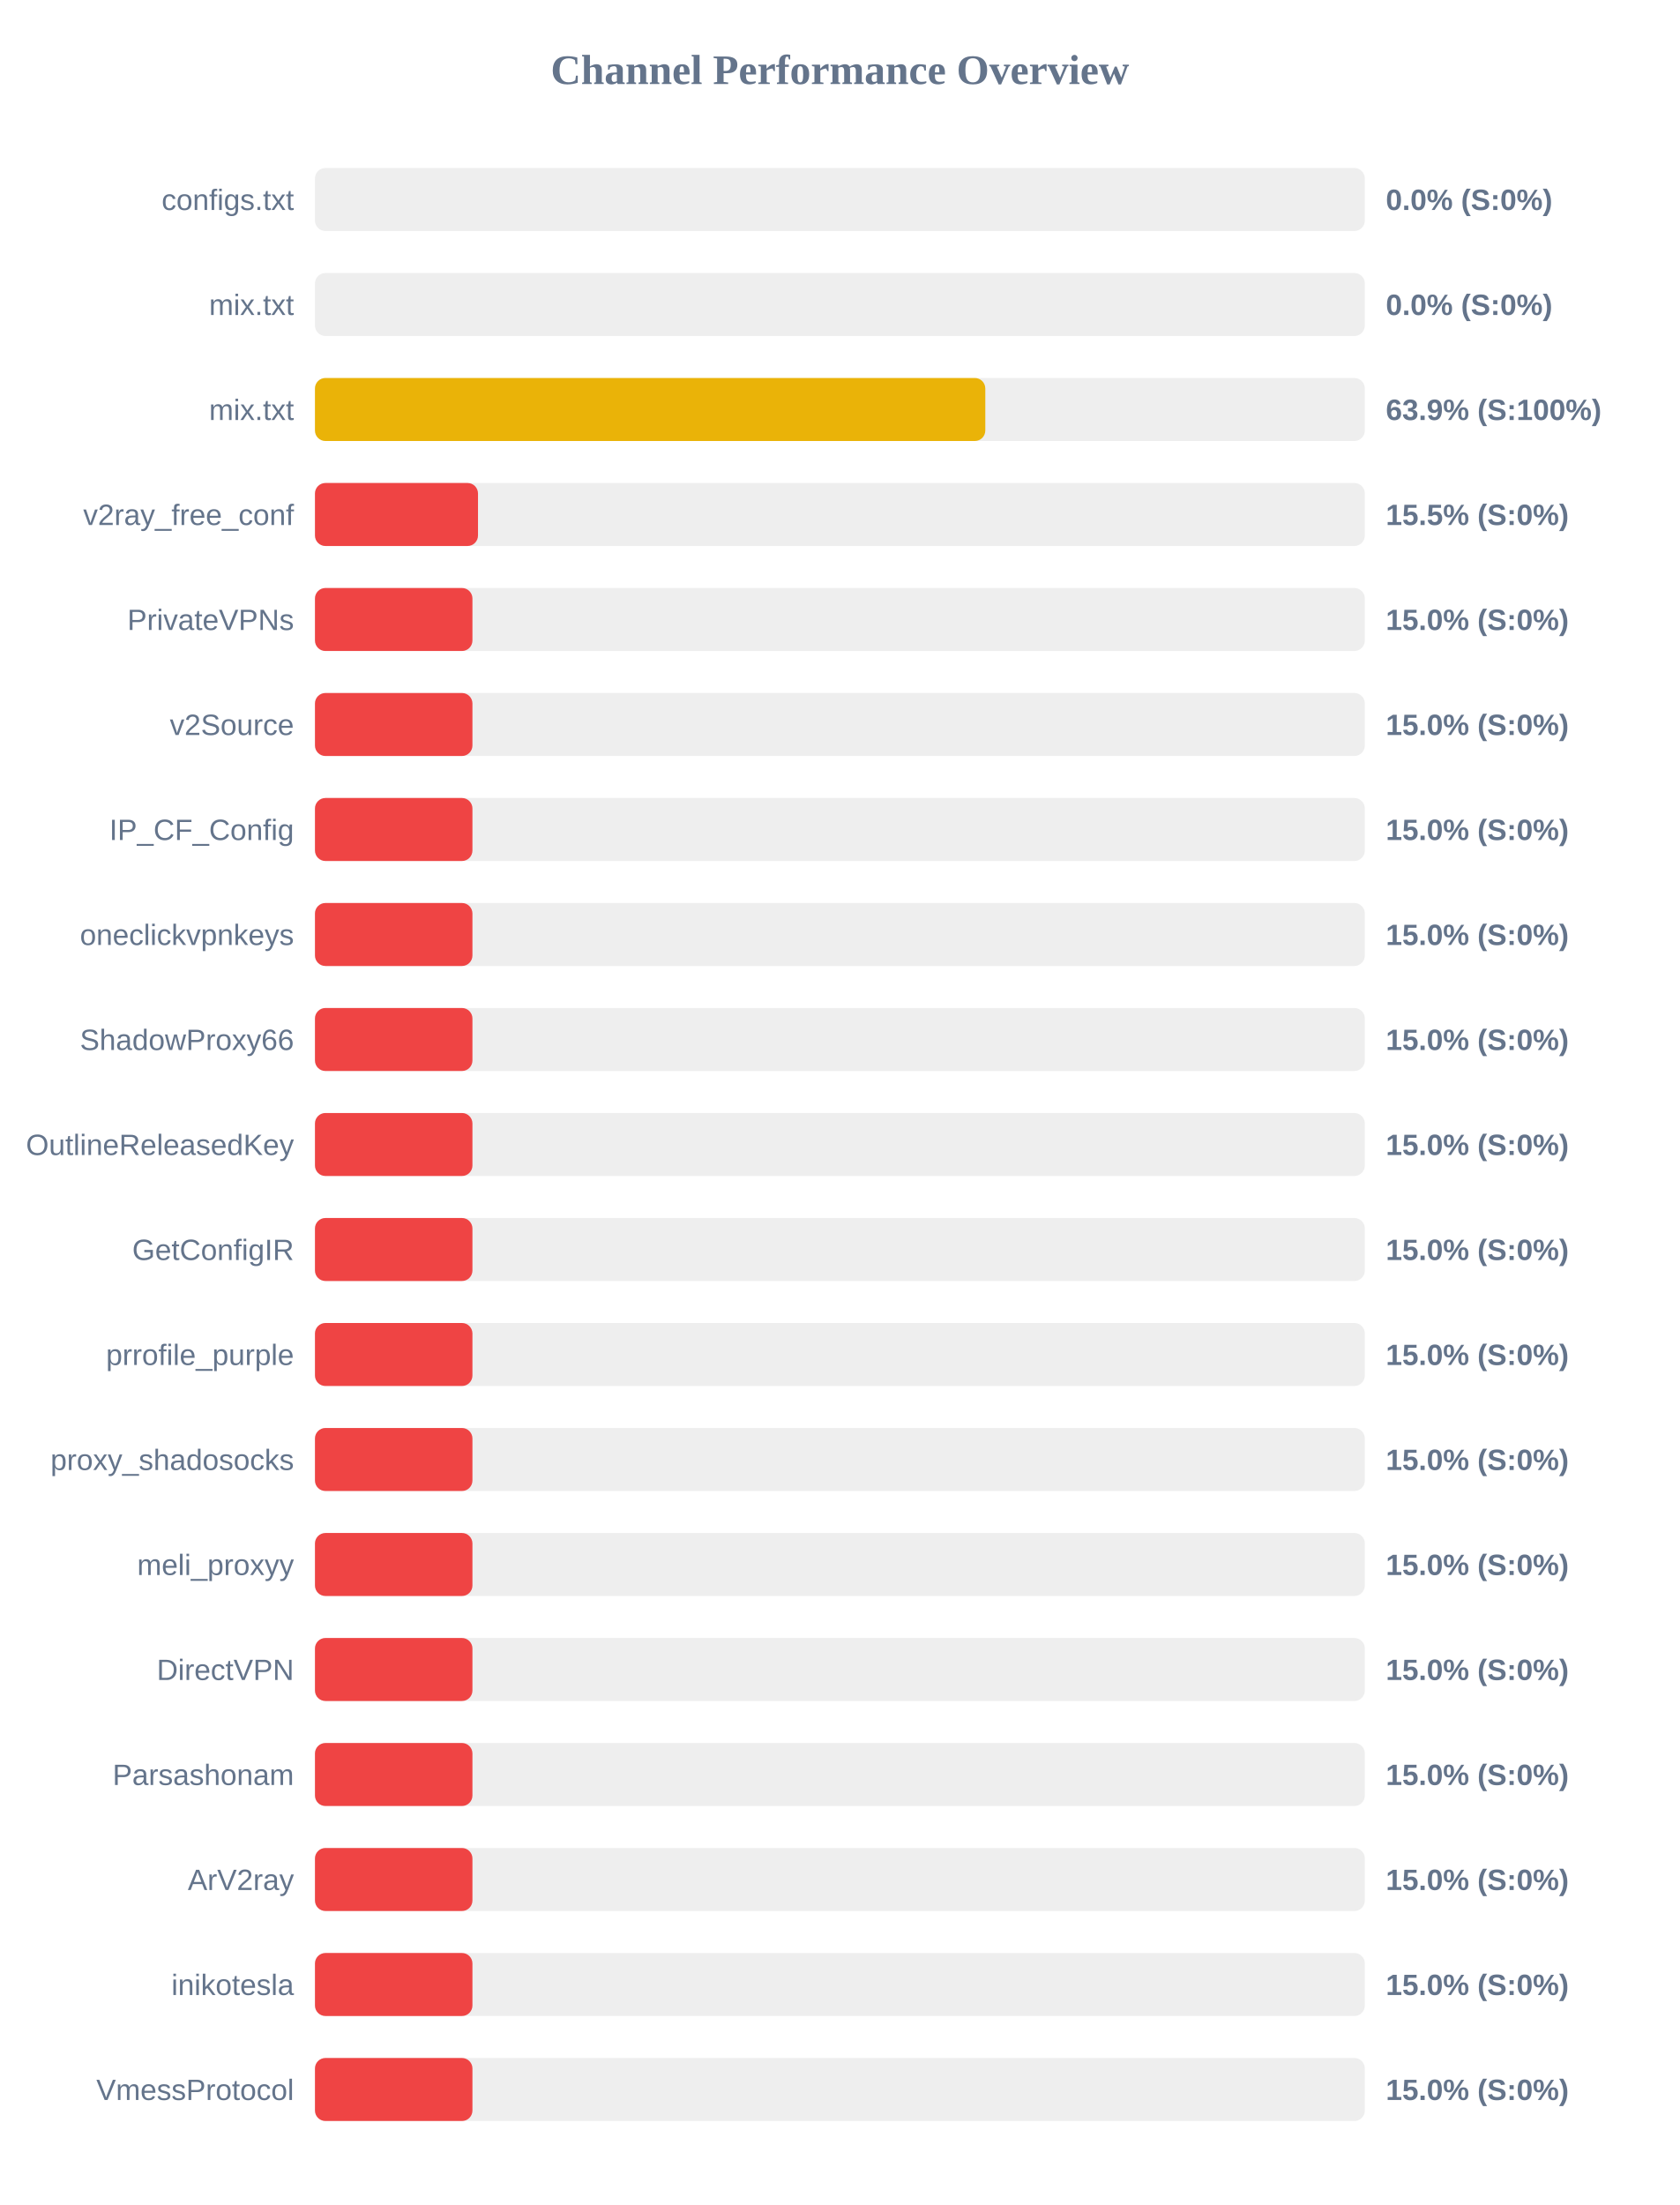
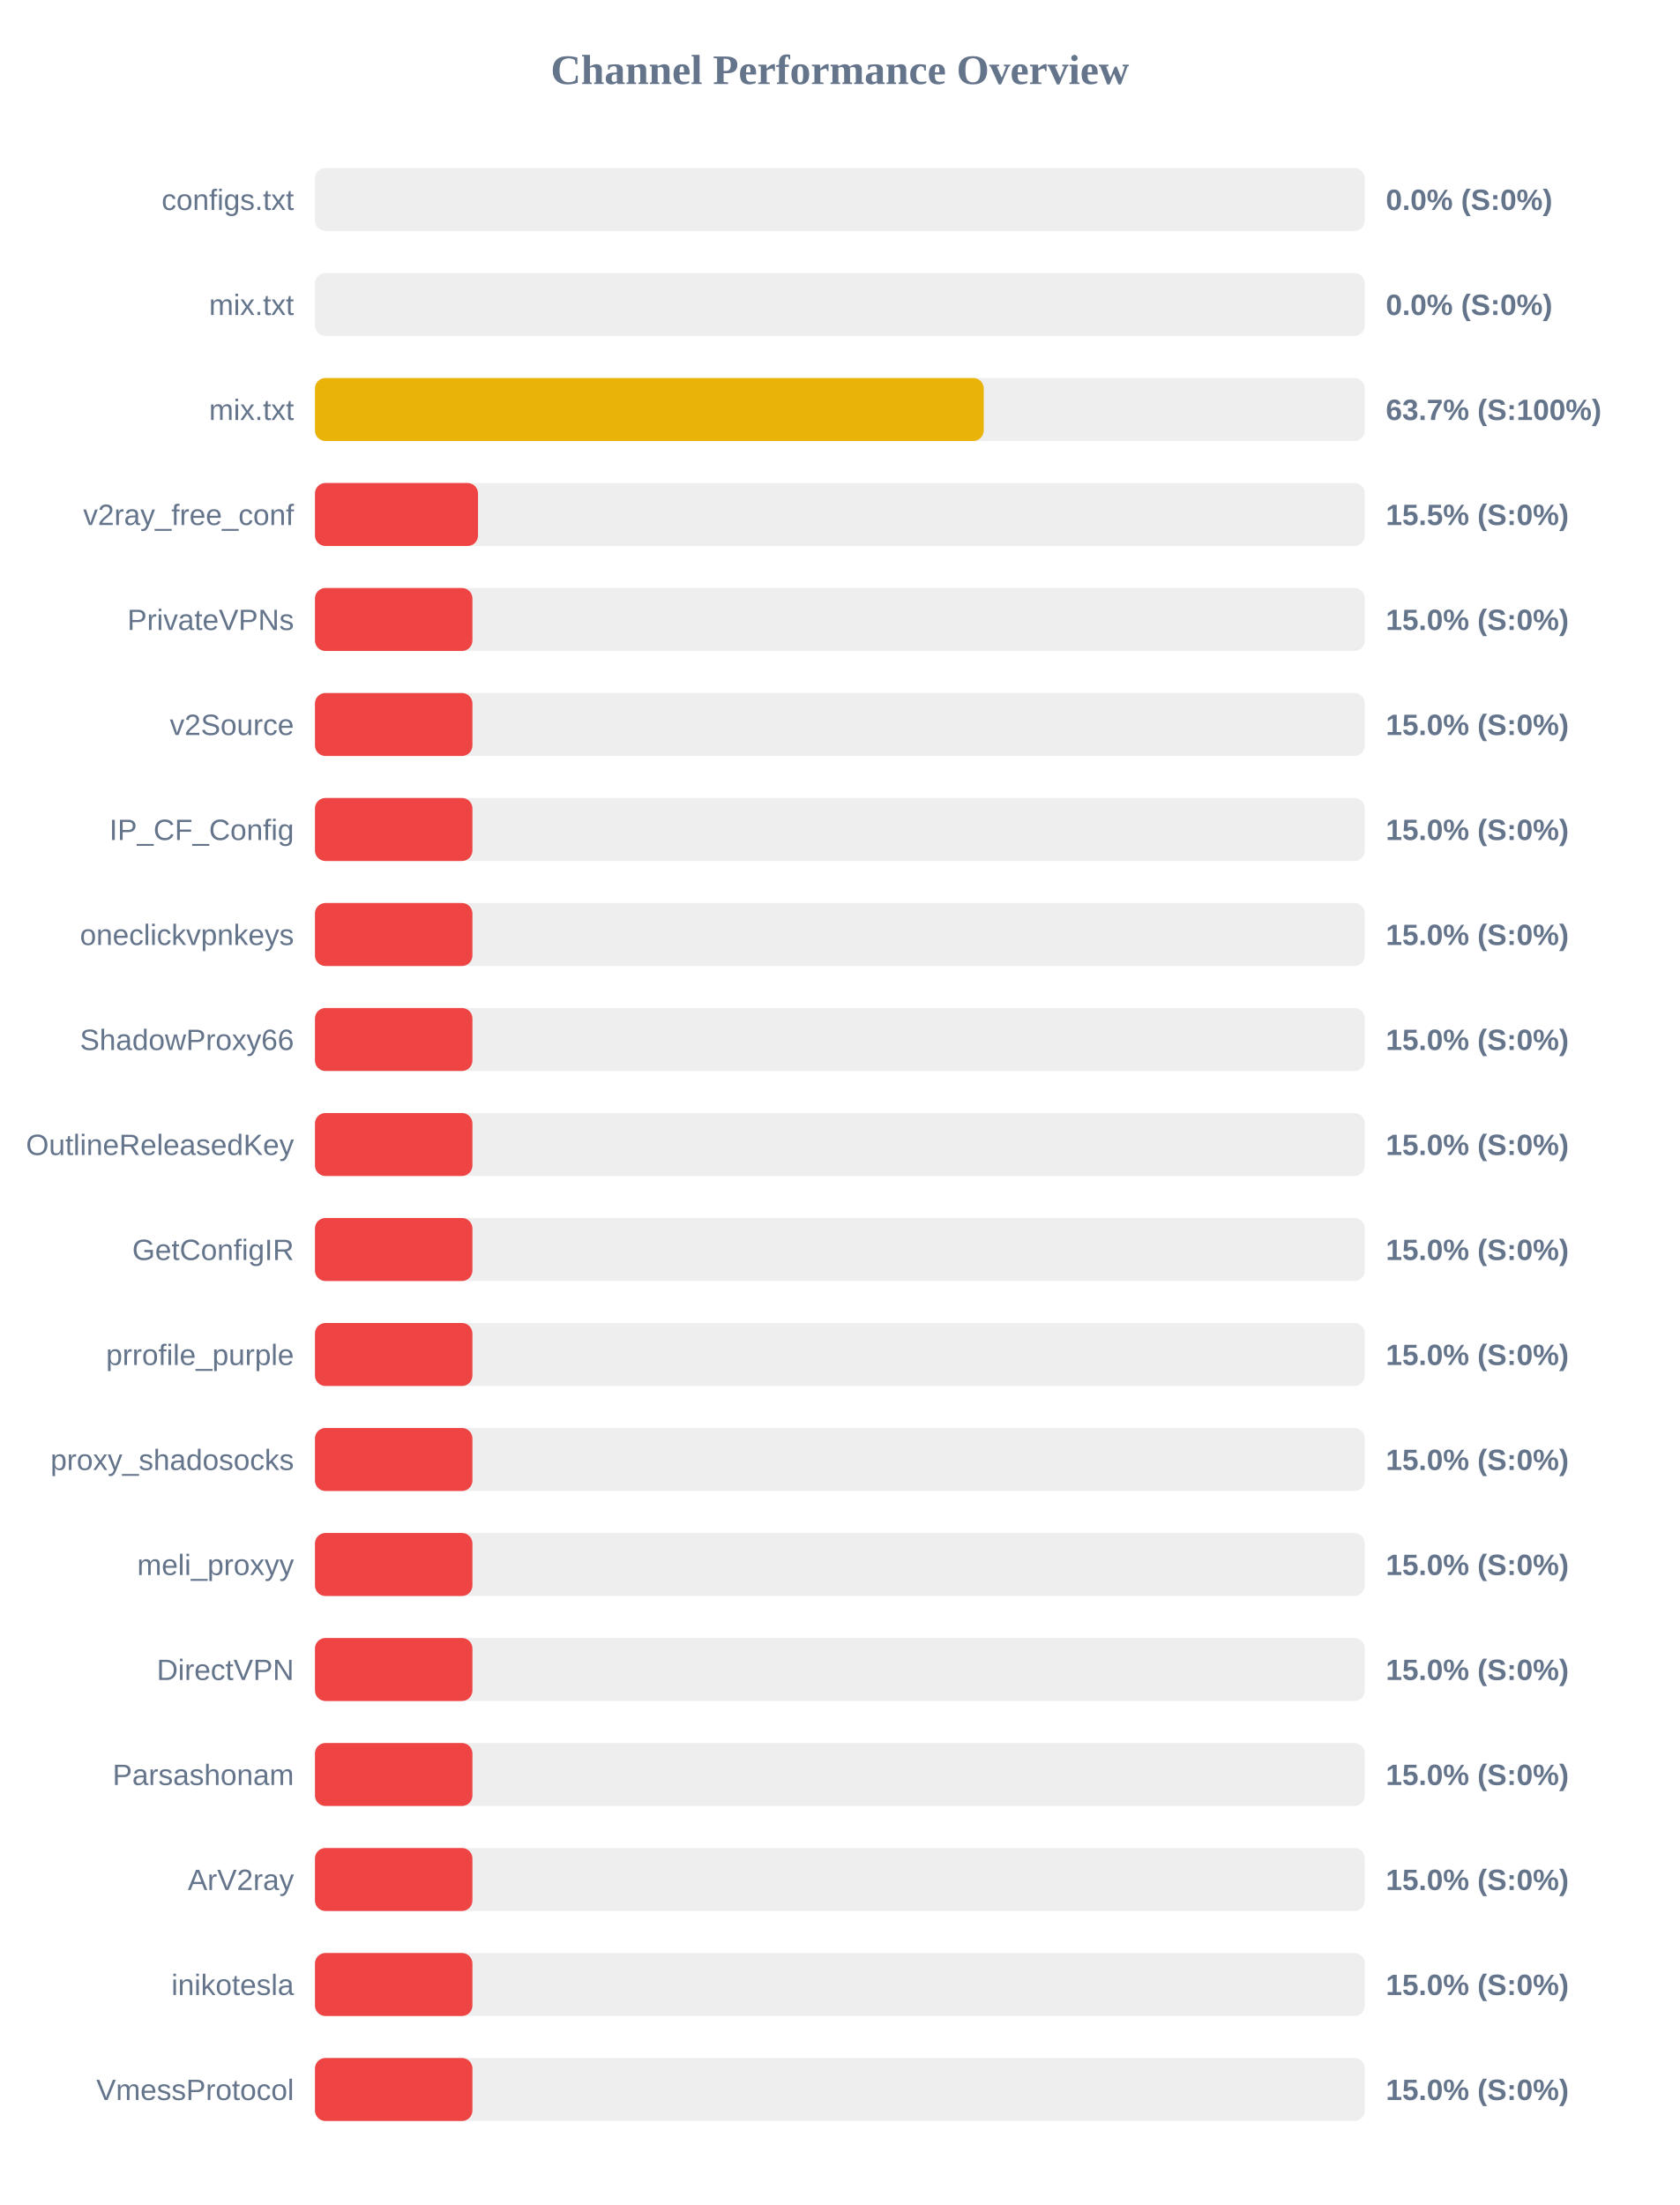
<svg xmlns="http://www.w3.org/2000/svg" width="800" height="1050" version="1.1">
  <style>
        .row { font: 14px Arial; fill: #64748b; }
        .score { font: bold 14px Arial; fill: #64748b; }
    </style>
  <text x="400" y="40" text-anchor="middle" font-size="20px" font-weight="bold" fill="#64748b">Channel Performance Overview</text>
  <rect x="150" y="80" width="500" height="30" fill="#eee" rx="5" />
  <rect x="150" y="80" width="0.0" height="30" fill="#ef4444" rx="5" />
  <text x="140" y="100" text-anchor="end" class="row">configs.txt</text>
  <text x="660" y="100" text-anchor="start" class="score">0.0% (S:0%)</text>
  <rect x="150" y="130" width="500" height="30" fill="#eee" rx="5" />
  <rect x="150" y="130" width="0.0" height="30" fill="#ef4444" rx="5" />
  <text x="140" y="150" text-anchor="end" class="row">mix.txt</text>
  <text x="660" y="150" text-anchor="start" class="score">0.0% (S:0%)</text>
  <rect x="150" y="180" width="500" height="30" fill="#eee" rx="5" />
-   <rect x="150" y="180" width="319.25" height="30" fill="#eab308" rx="5" />
+   <rect x="150" y="180" width="318.5" height="30" fill="#eab308" rx="5" />
  <text x="140" y="200" text-anchor="end" class="row">mix.txt</text>
-   <text x="660" y="200" text-anchor="start" class="score">63.9% (S:100%)</text>
+   <text x="660" y="200" text-anchor="start" class="score">63.7% (S:100%)</text>
  <rect x="150" y="230" width="500" height="30" fill="#eee" rx="5" />
  <rect x="150" y="230" width="77.65" height="30" fill="#ef4444" rx="5" />
  <text x="140" y="250" text-anchor="end" class="row">v2ray_free_conf</text>
  <text x="660" y="250" text-anchor="start" class="score">15.5% (S:0%)</text>
  <rect x="150" y="280" width="500" height="30" fill="#eee" rx="5" />
  <rect x="150" y="280" width="75.0" height="30" fill="#ef4444" rx="5" />
  <text x="140" y="300" text-anchor="end" class="row">PrivateVPNs</text>
  <text x="660" y="300" text-anchor="start" class="score">15.0% (S:0%)</text>
  <rect x="150" y="330" width="500" height="30" fill="#eee" rx="5" />
  <rect x="150" y="330" width="75.0" height="30" fill="#ef4444" rx="5" />
  <text x="140" y="350" text-anchor="end" class="row">v2Source</text>
  <text x="660" y="350" text-anchor="start" class="score">15.0% (S:0%)</text>
  <rect x="150" y="380" width="500" height="30" fill="#eee" rx="5" />
  <rect x="150" y="380" width="75.0" height="30" fill="#ef4444" rx="5" />
  <text x="140" y="400" text-anchor="end" class="row">IP_CF_Config</text>
  <text x="660" y="400" text-anchor="start" class="score">15.0% (S:0%)</text>
  <rect x="150" y="430" width="500" height="30" fill="#eee" rx="5" />
  <rect x="150" y="430" width="75.0" height="30" fill="#ef4444" rx="5" />
  <text x="140" y="450" text-anchor="end" class="row">oneclickvpnkeys</text>
  <text x="660" y="450" text-anchor="start" class="score">15.0% (S:0%)</text>
  <rect x="150" y="480" width="500" height="30" fill="#eee" rx="5" />
  <rect x="150" y="480" width="75.0" height="30" fill="#ef4444" rx="5" />
  <text x="140" y="500" text-anchor="end" class="row">ShadowProxy66</text>
  <text x="660" y="500" text-anchor="start" class="score">15.0% (S:0%)</text>
  <rect x="150" y="530" width="500" height="30" fill="#eee" rx="5" />
  <rect x="150" y="530" width="75.0" height="30" fill="#ef4444" rx="5" />
  <text x="140" y="550" text-anchor="end" class="row">OutlineReleasedKey</text>
  <text x="660" y="550" text-anchor="start" class="score">15.0% (S:0%)</text>
  <rect x="150" y="580" width="500" height="30" fill="#eee" rx="5" />
  <rect x="150" y="580" width="75.0" height="30" fill="#ef4444" rx="5" />
  <text x="140" y="600" text-anchor="end" class="row">GetConfigIR</text>
  <text x="660" y="600" text-anchor="start" class="score">15.0% (S:0%)</text>
  <rect x="150" y="630" width="500" height="30" fill="#eee" rx="5" />
  <rect x="150" y="630" width="75.0" height="30" fill="#ef4444" rx="5" />
  <text x="140" y="650" text-anchor="end" class="row">prrofile_purple</text>
  <text x="660" y="650" text-anchor="start" class="score">15.0% (S:0%)</text>
  <rect x="150" y="680" width="500" height="30" fill="#eee" rx="5" />
  <rect x="150" y="680" width="75.0" height="30" fill="#ef4444" rx="5" />
  <text x="140" y="700" text-anchor="end" class="row">proxy_shadosocks</text>
  <text x="660" y="700" text-anchor="start" class="score">15.0% (S:0%)</text>
  <rect x="150" y="730" width="500" height="30" fill="#eee" rx="5" />
  <rect x="150" y="730" width="75.0" height="30" fill="#ef4444" rx="5" />
  <text x="140" y="750" text-anchor="end" class="row">meli_proxyy</text>
  <text x="660" y="750" text-anchor="start" class="score">15.0% (S:0%)</text>
  <rect x="150" y="780" width="500" height="30" fill="#eee" rx="5" />
  <rect x="150" y="780" width="75.0" height="30" fill="#ef4444" rx="5" />
  <text x="140" y="800" text-anchor="end" class="row">DirectVPN</text>
  <text x="660" y="800" text-anchor="start" class="score">15.0% (S:0%)</text>
  <rect x="150" y="830" width="500" height="30" fill="#eee" rx="5" />
  <rect x="150" y="830" width="75.0" height="30" fill="#ef4444" rx="5" />
  <text x="140" y="850" text-anchor="end" class="row">Parsashonam</text>
  <text x="660" y="850" text-anchor="start" class="score">15.0% (S:0%)</text>
  <rect x="150" y="880" width="500" height="30" fill="#eee" rx="5" />
  <rect x="150" y="880" width="75.0" height="30" fill="#ef4444" rx="5" />
  <text x="140" y="900" text-anchor="end" class="row">ArV2ray</text>
  <text x="660" y="900" text-anchor="start" class="score">15.0% (S:0%)</text>
  <rect x="150" y="930" width="500" height="30" fill="#eee" rx="5" />
  <rect x="150" y="930" width="75.0" height="30" fill="#ef4444" rx="5" />
  <text x="140" y="950" text-anchor="end" class="row">inikotesla</text>
  <text x="660" y="950" text-anchor="start" class="score">15.0% (S:0%)</text>
  <rect x="150" y="980" width="500" height="30" fill="#eee" rx="5" />
  <rect x="150" y="980" width="75.0" height="30" fill="#ef4444" rx="5" />
  <text x="140" y="1000" text-anchor="end" class="row">VmessProtocol</text>
  <text x="660" y="1000" text-anchor="start" class="score">15.0% (S:0%)</text>
</svg>
